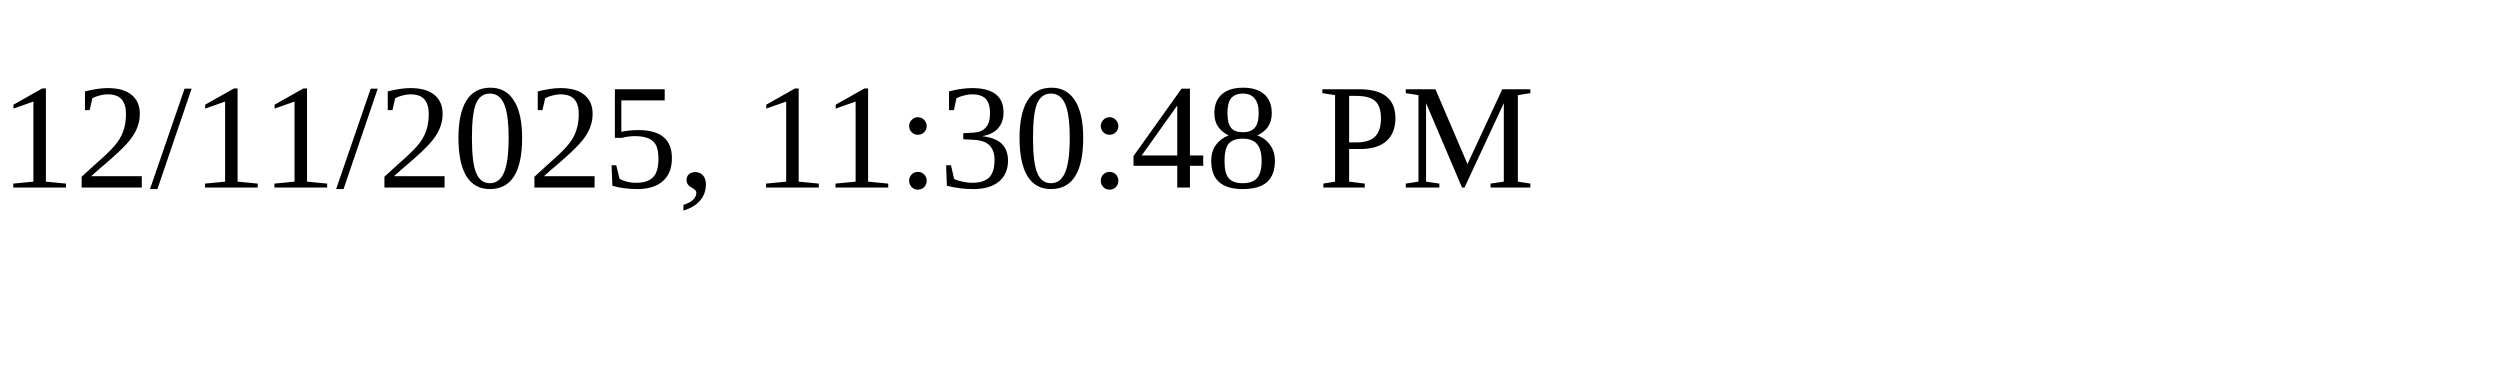
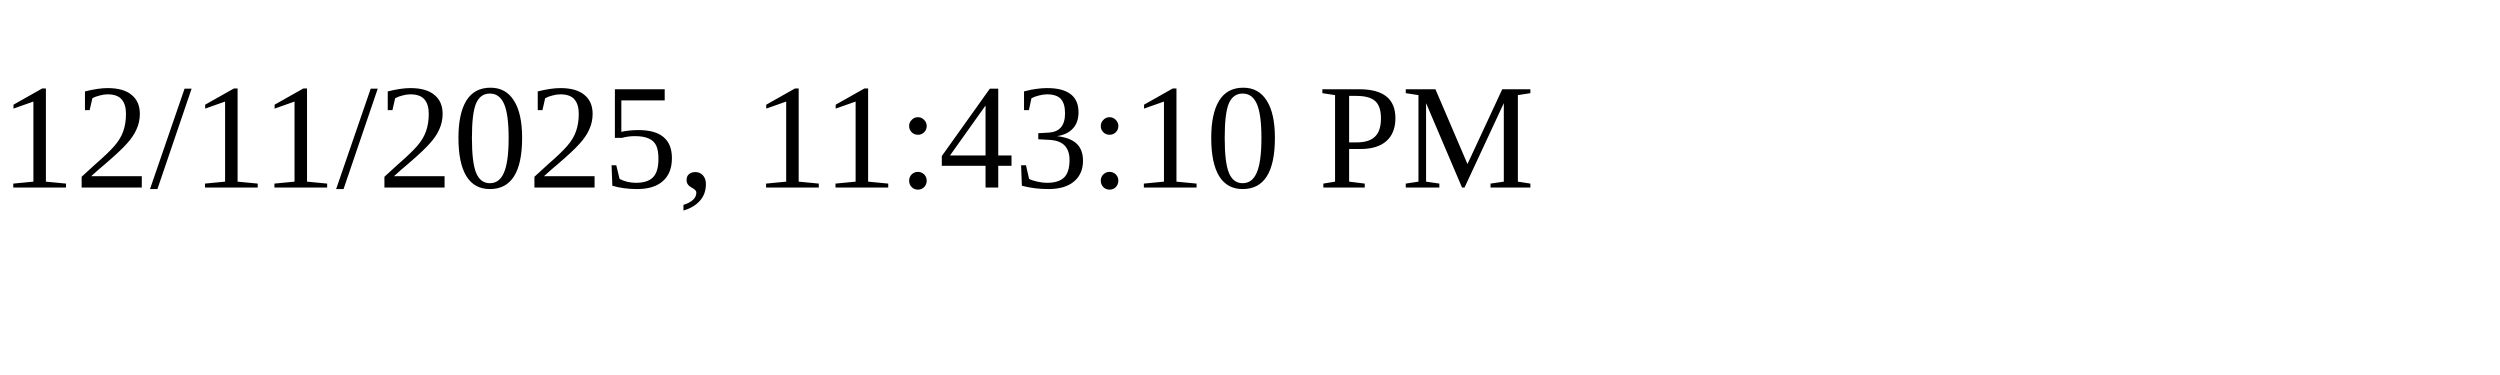
<svg xmlns="http://www.w3.org/2000/svg" height="30" width="200">
-   <text x="0" y="15">12/11/2025, 11:30:48 PM</text>
+   <text x="0" y="15">12/11/2025, 11:43:10 PM</text>
</svg>
